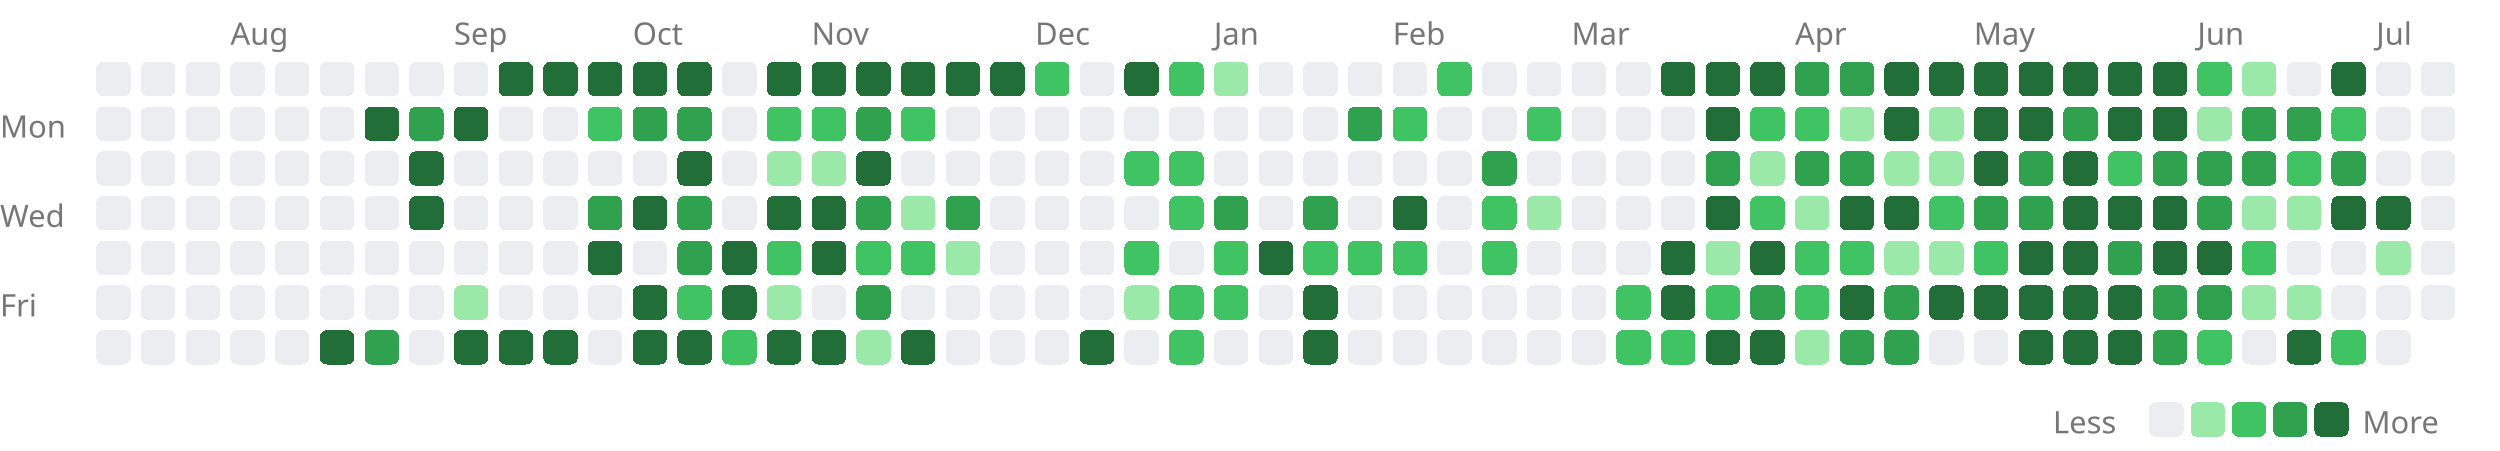
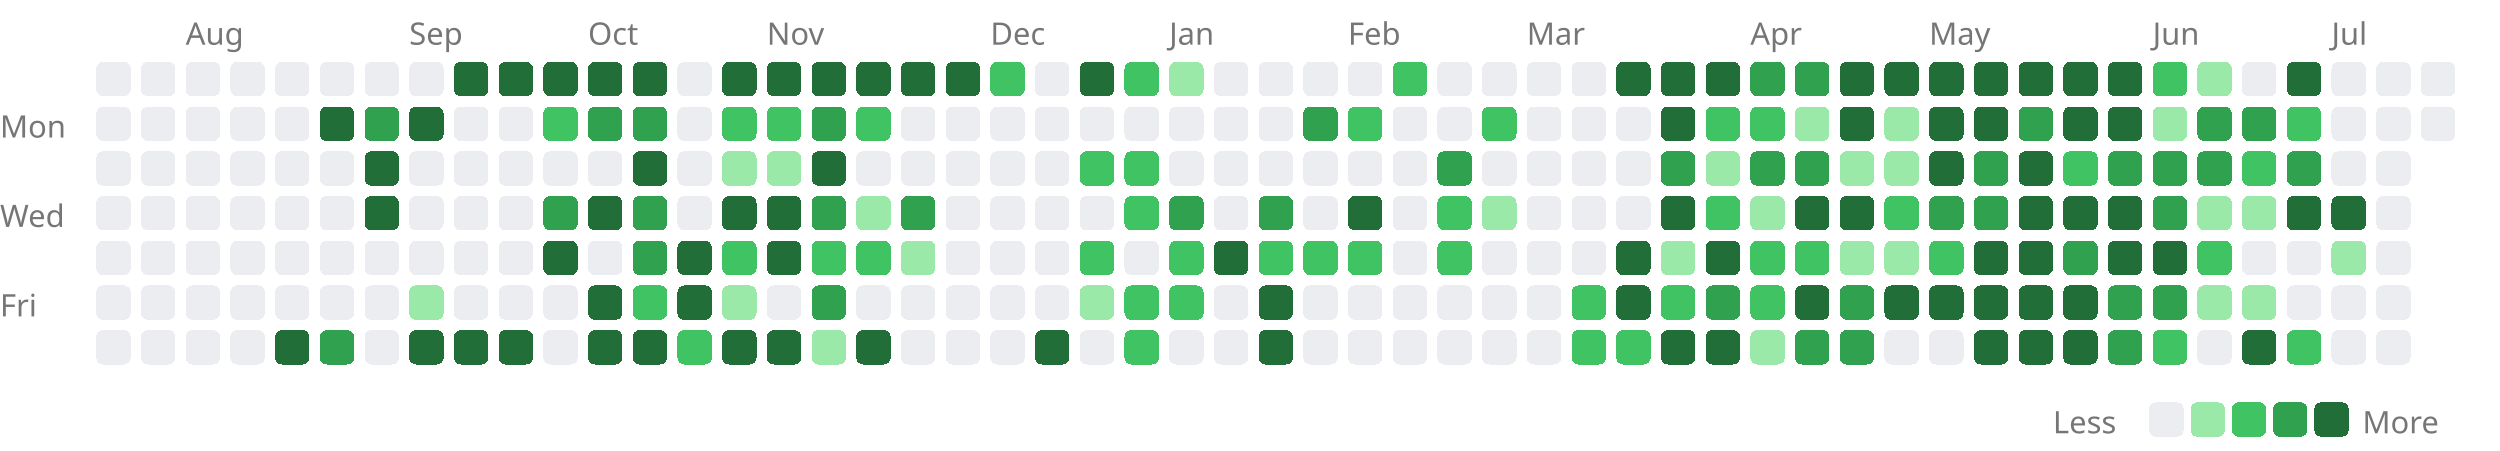
<svg xmlns="http://www.w3.org/2000/svg" width="727" height="131" viewBox="0 0 727 131">
  <style>.lv0{fill:#ebedf0}@media(prefers-color-scheme:dark){.lv0{fill:#161b22}}.lv1{fill:#9be9a8}@media(prefers-color-scheme:dark){.lv1{fill:#0e4429}}.lv2{fill:#40c463}@media(prefers-color-scheme:dark){.lv2{fill:#006d32}}.lv3{fill:#30a14e}@media(prefers-color-scheme:dark){.lv3{fill:#26a641}}.lv4{fill:#216e39}@media(prefers-color-scheme:dark){.lv4{fill:#39d353}}rect{shape-rendering:crispEdges}</style>
-   <text x="67" y="13" font-size="9" font-family="sans-serif" fill="#767676">Aug</text>
-   <text x="132" y="13" font-size="9" font-family="sans-serif" fill="#767676">Sep</text>
-   <text x="184" y="13" font-size="9" font-family="sans-serif" fill="#767676">Oct</text>
-   <text x="236" y="13" font-size="9" font-family="sans-serif" fill="#767676">Nov</text>
-   <text x="301" y="13" font-size="9" font-family="sans-serif" fill="#767676">Dec</text>
-   <text x="353" y="13" font-size="9" font-family="sans-serif" fill="#767676">Jan</text>
-   <text x="405" y="13" font-size="9" font-family="sans-serif" fill="#767676">Feb</text>
-   <text x="457" y="13" font-size="9" font-family="sans-serif" fill="#767676">Mar</text>
-   <text x="522" y="13" font-size="9" font-family="sans-serif" fill="#767676">Apr</text>
-   <text x="574" y="13" font-size="9" font-family="sans-serif" fill="#767676">May</text>
-   <text x="639" y="13" font-size="9" font-family="sans-serif" fill="#767676">Jun</text>
-   <text x="691" y="13" font-size="9" font-family="sans-serif" fill="#767676">Jul</text>
+   <text x="54" y="13" font-size="9" font-family="sans-serif" fill="#767676">Aug</text>
+   <text x="119" y="13" font-size="9" font-family="sans-serif" fill="#767676">Sep</text>
+   <text x="171" y="13" font-size="9" font-family="sans-serif" fill="#767676">Oct</text>
+   <text x="223" y="13" font-size="9" font-family="sans-serif" fill="#767676">Nov</text>
+   <text x="288" y="13" font-size="9" font-family="sans-serif" fill="#767676">Dec</text>
+   <text x="340" y="13" font-size="9" font-family="sans-serif" fill="#767676">Jan</text>
+   <text x="392" y="13" font-size="9" font-family="sans-serif" fill="#767676">Feb</text>
+   <text x="444" y="13" font-size="9" font-family="sans-serif" fill="#767676">Mar</text>
+   <text x="509" y="13" font-size="9" font-family="sans-serif" fill="#767676">Apr</text>
+   <text x="561" y="13" font-size="9" font-family="sans-serif" fill="#767676">May</text>
+   <text x="626" y="13" font-size="9" font-family="sans-serif" fill="#767676">Jun</text>
+   <text x="678" y="13" font-size="9" font-family="sans-serif" fill="#767676">Jul</text>
  <text x="0" y="40" font-size="9" font-family="sans-serif" fill="#767676">Mon</text>
  <text x="0" y="66" font-size="9" font-family="sans-serif" fill="#767676">Wed</text>
  <text x="0" y="92" font-size="9" font-family="sans-serif" fill="#767676">Fri</text>
  <rect x="28" y="18" width="10" height="10" rx="2" class="lv0" />
  <rect x="28" y="31" width="10" height="10" rx="2" class="lv0" />
  <rect x="28" y="44" width="10" height="10" rx="2" class="lv0" />
  <rect x="28" y="57" width="10" height="10" rx="2" class="lv0" />
  <rect x="28" y="70" width="10" height="10" rx="2" class="lv0" />
  <rect x="28" y="83" width="10" height="10" rx="2" class="lv0" />
  <rect x="28" y="96" width="10" height="10" rx="2" class="lv0" />
  <rect x="41" y="18" width="10" height="10" rx="2" class="lv0" />
  <rect x="41" y="31" width="10" height="10" rx="2" class="lv0" />
  <rect x="41" y="44" width="10" height="10" rx="2" class="lv0" />
  <rect x="41" y="57" width="10" height="10" rx="2" class="lv0" />
  <rect x="41" y="70" width="10" height="10" rx="2" class="lv0" />
  <rect x="41" y="83" width="10" height="10" rx="2" class="lv0" />
  <rect x="41" y="96" width="10" height="10" rx="2" class="lv0" />
  <rect x="54" y="18" width="10" height="10" rx="2" class="lv0" />
  <rect x="54" y="31" width="10" height="10" rx="2" class="lv0" />
  <rect x="54" y="44" width="10" height="10" rx="2" class="lv0" />
  <rect x="54" y="57" width="10" height="10" rx="2" class="lv0" />
  <rect x="54" y="70" width="10" height="10" rx="2" class="lv0" />
  <rect x="54" y="83" width="10" height="10" rx="2" class="lv0" />
  <rect x="54" y="96" width="10" height="10" rx="2" class="lv0" />
  <rect x="67" y="18" width="10" height="10" rx="2" class="lv0" />
  <rect x="67" y="31" width="10" height="10" rx="2" class="lv0" />
  <rect x="67" y="44" width="10" height="10" rx="2" class="lv0" />
  <rect x="67" y="57" width="10" height="10" rx="2" class="lv0" />
  <rect x="67" y="70" width="10" height="10" rx="2" class="lv0" />
  <rect x="67" y="83" width="10" height="10" rx="2" class="lv0" />
  <rect x="67" y="96" width="10" height="10" rx="2" class="lv0" />
  <rect x="80" y="18" width="10" height="10" rx="2" class="lv0" />
  <rect x="80" y="31" width="10" height="10" rx="2" class="lv0" />
  <rect x="80" y="44" width="10" height="10" rx="2" class="lv0" />
  <rect x="80" y="57" width="10" height="10" rx="2" class="lv0" />
  <rect x="80" y="70" width="10" height="10" rx="2" class="lv0" />
  <rect x="80" y="83" width="10" height="10" rx="2" class="lv0" />
-   <rect x="80" y="96" width="10" height="10" rx="2" class="lv0" />
+   <rect x="80" y="96" width="10" height="10" rx="2" class="lv4" />
  <rect x="93" y="18" width="10" height="10" rx="2" class="lv0" />
-   <rect x="93" y="31" width="10" height="10" rx="2" class="lv0" />
+   <rect x="93" y="31" width="10" height="10" rx="2" class="lv4" />
  <rect x="93" y="44" width="10" height="10" rx="2" class="lv0" />
  <rect x="93" y="57" width="10" height="10" rx="2" class="lv0" />
  <rect x="93" y="70" width="10" height="10" rx="2" class="lv0" />
  <rect x="93" y="83" width="10" height="10" rx="2" class="lv0" />
-   <rect x="93" y="96" width="10" height="10" rx="2" class="lv4" />
+   <rect x="93" y="96" width="10" height="10" rx="2" class="lv3" />
  <rect x="106" y="18" width="10" height="10" rx="2" class="lv0" />
-   <rect x="106" y="31" width="10" height="10" rx="2" class="lv4" />
-   <rect x="106" y="44" width="10" height="10" rx="2" class="lv0" />
-   <rect x="106" y="57" width="10" height="10" rx="2" class="lv0" />
+   <rect x="106" y="31" width="10" height="10" rx="2" class="lv3" />
+   <rect x="106" y="44" width="10" height="10" rx="2" class="lv4" />
+   <rect x="106" y="57" width="10" height="10" rx="2" class="lv4" />
  <rect x="106" y="70" width="10" height="10" rx="2" class="lv0" />
  <rect x="106" y="83" width="10" height="10" rx="2" class="lv0" />
-   <rect x="106" y="96" width="10" height="10" rx="2" class="lv3" />
+   <rect x="106" y="96" width="10" height="10" rx="2" class="lv0" />
  <rect x="119" y="18" width="10" height="10" rx="2" class="lv0" />
-   <rect x="119" y="31" width="10" height="10" rx="2" class="lv3" />
-   <rect x="119" y="44" width="10" height="10" rx="2" class="lv4" />
-   <rect x="119" y="57" width="10" height="10" rx="2" class="lv4" />
+   <rect x="119" y="31" width="10" height="10" rx="2" class="lv4" />
+   <rect x="119" y="44" width="10" height="10" rx="2" class="lv0" />
+   <rect x="119" y="57" width="10" height="10" rx="2" class="lv0" />
  <rect x="119" y="70" width="10" height="10" rx="2" class="lv0" />
-   <rect x="119" y="83" width="10" height="10" rx="2" class="lv0" />
-   <rect x="119" y="96" width="10" height="10" rx="2" class="lv0" />
-   <rect x="132" y="18" width="10" height="10" rx="2" class="lv0" />
-   <rect x="132" y="31" width="10" height="10" rx="2" class="lv4" />
+   <rect x="119" y="83" width="10" height="10" rx="2" class="lv1" />
+   <rect x="119" y="96" width="10" height="10" rx="2" class="lv4" />
+   <rect x="132" y="18" width="10" height="10" rx="2" class="lv4" />
+   <rect x="132" y="31" width="10" height="10" rx="2" class="lv0" />
  <rect x="132" y="44" width="10" height="10" rx="2" class="lv0" />
  <rect x="132" y="57" width="10" height="10" rx="2" class="lv0" />
  <rect x="132" y="70" width="10" height="10" rx="2" class="lv0" />
-   <rect x="132" y="83" width="10" height="10" rx="2" class="lv1" />
+   <rect x="132" y="83" width="10" height="10" rx="2" class="lv0" />
  <rect x="132" y="96" width="10" height="10" rx="2" class="lv4" />
  <rect x="145" y="18" width="10" height="10" rx="2" class="lv4" />
  <rect x="145" y="31" width="10" height="10" rx="2" class="lv0" />
  <rect x="145" y="44" width="10" height="10" rx="2" class="lv0" />
  <rect x="145" y="57" width="10" height="10" rx="2" class="lv0" />
  <rect x="145" y="70" width="10" height="10" rx="2" class="lv0" />
  <rect x="145" y="83" width="10" height="10" rx="2" class="lv0" />
  <rect x="145" y="96" width="10" height="10" rx="2" class="lv4" />
  <rect x="158" y="18" width="10" height="10" rx="2" class="lv4" />
-   <rect x="158" y="31" width="10" height="10" rx="2" class="lv0" />
+   <rect x="158" y="31" width="10" height="10" rx="2" class="lv2" />
  <rect x="158" y="44" width="10" height="10" rx="2" class="lv0" />
-   <rect x="158" y="57" width="10" height="10" rx="2" class="lv0" />
-   <rect x="158" y="70" width="10" height="10" rx="2" class="lv0" />
+   <rect x="158" y="57" width="10" height="10" rx="2" class="lv3" />
+   <rect x="158" y="70" width="10" height="10" rx="2" class="lv4" />
  <rect x="158" y="83" width="10" height="10" rx="2" class="lv0" />
-   <rect x="158" y="96" width="10" height="10" rx="2" class="lv4" />
+   <rect x="158" y="96" width="10" height="10" rx="2" class="lv0" />
  <rect x="171" y="18" width="10" height="10" rx="2" class="lv4" />
-   <rect x="171" y="31" width="10" height="10" rx="2" class="lv2" />
+   <rect x="171" y="31" width="10" height="10" rx="2" class="lv3" />
  <rect x="171" y="44" width="10" height="10" rx="2" class="lv0" />
-   <rect x="171" y="57" width="10" height="10" rx="2" class="lv3" />
-   <rect x="171" y="70" width="10" height="10" rx="2" class="lv4" />
-   <rect x="171" y="83" width="10" height="10" rx="2" class="lv0" />
-   <rect x="171" y="96" width="10" height="10" rx="2" class="lv0" />
+   <rect x="171" y="57" width="10" height="10" rx="2" class="lv4" />
+   <rect x="171" y="70" width="10" height="10" rx="2" class="lv0" />
+   <rect x="171" y="83" width="10" height="10" rx="2" class="lv4" />
+   <rect x="171" y="96" width="10" height="10" rx="2" class="lv4" />
  <rect x="184" y="18" width="10" height="10" rx="2" class="lv4" />
  <rect x="184" y="31" width="10" height="10" rx="2" class="lv3" />
-   <rect x="184" y="44" width="10" height="10" rx="2" class="lv0" />
-   <rect x="184" y="57" width="10" height="10" rx="2" class="lv4" />
-   <rect x="184" y="70" width="10" height="10" rx="2" class="lv0" />
-   <rect x="184" y="83" width="10" height="10" rx="2" class="lv4" />
+   <rect x="184" y="44" width="10" height="10" rx="2" class="lv4" />
+   <rect x="184" y="57" width="10" height="10" rx="2" class="lv3" />
+   <rect x="184" y="70" width="10" height="10" rx="2" class="lv3" />
+   <rect x="184" y="83" width="10" height="10" rx="2" class="lv2" />
  <rect x="184" y="96" width="10" height="10" rx="2" class="lv4" />
-   <rect x="197" y="18" width="10" height="10" rx="2" class="lv4" />
-   <rect x="197" y="31" width="10" height="10" rx="2" class="lv3" />
-   <rect x="197" y="44" width="10" height="10" rx="2" class="lv4" />
-   <rect x="197" y="57" width="10" height="10" rx="2" class="lv3" />
-   <rect x="197" y="70" width="10" height="10" rx="2" class="lv3" />
-   <rect x="197" y="83" width="10" height="10" rx="2" class="lv2" />
-   <rect x="197" y="96" width="10" height="10" rx="2" class="lv4" />
-   <rect x="210" y="18" width="10" height="10" rx="2" class="lv0" />
-   <rect x="210" y="31" width="10" height="10" rx="2" class="lv0" />
-   <rect x="210" y="44" width="10" height="10" rx="2" class="lv0" />
-   <rect x="210" y="57" width="10" height="10" rx="2" class="lv0" />
-   <rect x="210" y="70" width="10" height="10" rx="2" class="lv4" />
-   <rect x="210" y="83" width="10" height="10" rx="2" class="lv4" />
-   <rect x="210" y="96" width="10" height="10" rx="2" class="lv2" />
+   <rect x="197" y="18" width="10" height="10" rx="2" class="lv0" />
+   <rect x="197" y="31" width="10" height="10" rx="2" class="lv0" />
+   <rect x="197" y="44" width="10" height="10" rx="2" class="lv0" />
+   <rect x="197" y="57" width="10" height="10" rx="2" class="lv0" />
+   <rect x="197" y="70" width="10" height="10" rx="2" class="lv4" />
+   <rect x="197" y="83" width="10" height="10" rx="2" class="lv4" />
+   <rect x="197" y="96" width="10" height="10" rx="2" class="lv2" />
+   <rect x="210" y="18" width="10" height="10" rx="2" class="lv4" />
+   <rect x="210" y="31" width="10" height="10" rx="2" class="lv2" />
+   <rect x="210" y="44" width="10" height="10" rx="2" class="lv1" />
+   <rect x="210" y="57" width="10" height="10" rx="2" class="lv4" />
+   <rect x="210" y="70" width="10" height="10" rx="2" class="lv2" />
+   <rect x="210" y="83" width="10" height="10" rx="2" class="lv1" />
+   <rect x="210" y="96" width="10" height="10" rx="2" class="lv4" />
  <rect x="223" y="18" width="10" height="10" rx="2" class="lv4" />
  <rect x="223" y="31" width="10" height="10" rx="2" class="lv2" />
  <rect x="223" y="44" width="10" height="10" rx="2" class="lv1" />
  <rect x="223" y="57" width="10" height="10" rx="2" class="lv4" />
-   <rect x="223" y="70" width="10" height="10" rx="2" class="lv2" />
-   <rect x="223" y="83" width="10" height="10" rx="2" class="lv1" />
+   <rect x="223" y="70" width="10" height="10" rx="2" class="lv4" />
+   <rect x="223" y="83" width="10" height="10" rx="2" class="lv0" />
  <rect x="223" y="96" width="10" height="10" rx="2" class="lv4" />
  <rect x="236" y="18" width="10" height="10" rx="2" class="lv4" />
-   <rect x="236" y="31" width="10" height="10" rx="2" class="lv2" />
-   <rect x="236" y="44" width="10" height="10" rx="2" class="lv1" />
-   <rect x="236" y="57" width="10" height="10" rx="2" class="lv4" />
-   <rect x="236" y="70" width="10" height="10" rx="2" class="lv4" />
-   <rect x="236" y="83" width="10" height="10" rx="2" class="lv0" />
-   <rect x="236" y="96" width="10" height="10" rx="2" class="lv4" />
+   <rect x="236" y="31" width="10" height="10" rx="2" class="lv3" />
+   <rect x="236" y="44" width="10" height="10" rx="2" class="lv4" />
+   <rect x="236" y="57" width="10" height="10" rx="2" class="lv3" />
+   <rect x="236" y="70" width="10" height="10" rx="2" class="lv2" />
+   <rect x="236" y="83" width="10" height="10" rx="2" class="lv3" />
+   <rect x="236" y="96" width="10" height="10" rx="2" class="lv1" />
  <rect x="249" y="18" width="10" height="10" rx="2" class="lv4" />
-   <rect x="249" y="31" width="10" height="10" rx="2" class="lv3" />
-   <rect x="249" y="44" width="10" height="10" rx="2" class="lv4" />
-   <rect x="249" y="57" width="10" height="10" rx="2" class="lv3" />
+   <rect x="249" y="31" width="10" height="10" rx="2" class="lv2" />
+   <rect x="249" y="44" width="10" height="10" rx="2" class="lv0" />
+   <rect x="249" y="57" width="10" height="10" rx="2" class="lv1" />
  <rect x="249" y="70" width="10" height="10" rx="2" class="lv2" />
-   <rect x="249" y="83" width="10" height="10" rx="2" class="lv3" />
-   <rect x="249" y="96" width="10" height="10" rx="2" class="lv1" />
+   <rect x="249" y="83" width="10" height="10" rx="2" class="lv0" />
+   <rect x="249" y="96" width="10" height="10" rx="2" class="lv4" />
  <rect x="262" y="18" width="10" height="10" rx="2" class="lv4" />
-   <rect x="262" y="31" width="10" height="10" rx="2" class="lv2" />
+   <rect x="262" y="31" width="10" height="10" rx="2" class="lv0" />
  <rect x="262" y="44" width="10" height="10" rx="2" class="lv0" />
-   <rect x="262" y="57" width="10" height="10" rx="2" class="lv1" />
-   <rect x="262" y="70" width="10" height="10" rx="2" class="lv2" />
+   <rect x="262" y="57" width="10" height="10" rx="2" class="lv3" />
+   <rect x="262" y="70" width="10" height="10" rx="2" class="lv1" />
  <rect x="262" y="83" width="10" height="10" rx="2" class="lv0" />
-   <rect x="262" y="96" width="10" height="10" rx="2" class="lv4" />
+   <rect x="262" y="96" width="10" height="10" rx="2" class="lv0" />
  <rect x="275" y="18" width="10" height="10" rx="2" class="lv4" />
  <rect x="275" y="31" width="10" height="10" rx="2" class="lv0" />
  <rect x="275" y="44" width="10" height="10" rx="2" class="lv0" />
-   <rect x="275" y="57" width="10" height="10" rx="2" class="lv3" />
-   <rect x="275" y="70" width="10" height="10" rx="2" class="lv1" />
+   <rect x="275" y="57" width="10" height="10" rx="2" class="lv0" />
+   <rect x="275" y="70" width="10" height="10" rx="2" class="lv0" />
  <rect x="275" y="83" width="10" height="10" rx="2" class="lv0" />
  <rect x="275" y="96" width="10" height="10" rx="2" class="lv0" />
-   <rect x="288" y="18" width="10" height="10" rx="2" class="lv4" />
+   <rect x="288" y="18" width="10" height="10" rx="2" class="lv2" />
  <rect x="288" y="31" width="10" height="10" rx="2" class="lv0" />
  <rect x="288" y="44" width="10" height="10" rx="2" class="lv0" />
  <rect x="288" y="57" width="10" height="10" rx="2" class="lv0" />
  <rect x="288" y="70" width="10" height="10" rx="2" class="lv0" />
  <rect x="288" y="83" width="10" height="10" rx="2" class="lv0" />
  <rect x="288" y="96" width="10" height="10" rx="2" class="lv0" />
-   <rect x="301" y="18" width="10" height="10" rx="2" class="lv2" />
+   <rect x="301" y="18" width="10" height="10" rx="2" class="lv0" />
  <rect x="301" y="31" width="10" height="10" rx="2" class="lv0" />
  <rect x="301" y="44" width="10" height="10" rx="2" class="lv0" />
  <rect x="301" y="57" width="10" height="10" rx="2" class="lv0" />
  <rect x="301" y="70" width="10" height="10" rx="2" class="lv0" />
  <rect x="301" y="83" width="10" height="10" rx="2" class="lv0" />
-   <rect x="301" y="96" width="10" height="10" rx="2" class="lv0" />
-   <rect x="314" y="18" width="10" height="10" rx="2" class="lv0" />
+   <rect x="301" y="96" width="10" height="10" rx="2" class="lv4" />
+   <rect x="314" y="18" width="10" height="10" rx="2" class="lv4" />
  <rect x="314" y="31" width="10" height="10" rx="2" class="lv0" />
-   <rect x="314" y="44" width="10" height="10" rx="2" class="lv0" />
+   <rect x="314" y="44" width="10" height="10" rx="2" class="lv2" />
  <rect x="314" y="57" width="10" height="10" rx="2" class="lv0" />
-   <rect x="314" y="70" width="10" height="10" rx="2" class="lv0" />
-   <rect x="314" y="83" width="10" height="10" rx="2" class="lv0" />
-   <rect x="314" y="96" width="10" height="10" rx="2" class="lv4" />
-   <rect x="327" y="18" width="10" height="10" rx="2" class="lv4" />
+   <rect x="314" y="70" width="10" height="10" rx="2" class="lv2" />
+   <rect x="314" y="83" width="10" height="10" rx="2" class="lv1" />
+   <rect x="314" y="96" width="10" height="10" rx="2" class="lv0" />
+   <rect x="327" y="18" width="10" height="10" rx="2" class="lv2" />
  <rect x="327" y="31" width="10" height="10" rx="2" class="lv0" />
  <rect x="327" y="44" width="10" height="10" rx="2" class="lv2" />
-   <rect x="327" y="57" width="10" height="10" rx="2" class="lv0" />
-   <rect x="327" y="70" width="10" height="10" rx="2" class="lv2" />
-   <rect x="327" y="83" width="10" height="10" rx="2" class="lv1" />
-   <rect x="327" y="96" width="10" height="10" rx="2" class="lv0" />
-   <rect x="340" y="18" width="10" height="10" rx="2" class="lv2" />
+   <rect x="327" y="57" width="10" height="10" rx="2" class="lv2" />
+   <rect x="327" y="70" width="10" height="10" rx="2" class="lv0" />
+   <rect x="327" y="83" width="10" height="10" rx="2" class="lv2" />
+   <rect x="327" y="96" width="10" height="10" rx="2" class="lv2" />
+   <rect x="340" y="18" width="10" height="10" rx="2" class="lv1" />
  <rect x="340" y="31" width="10" height="10" rx="2" class="lv0" />
-   <rect x="340" y="44" width="10" height="10" rx="2" class="lv2" />
-   <rect x="340" y="57" width="10" height="10" rx="2" class="lv2" />
-   <rect x="340" y="70" width="10" height="10" rx="2" class="lv0" />
+   <rect x="340" y="44" width="10" height="10" rx="2" class="lv0" />
+   <rect x="340" y="57" width="10" height="10" rx="2" class="lv3" />
+   <rect x="340" y="70" width="10" height="10" rx="2" class="lv2" />
  <rect x="340" y="83" width="10" height="10" rx="2" class="lv2" />
-   <rect x="340" y="96" width="10" height="10" rx="2" class="lv2" />
-   <rect x="353" y="18" width="10" height="10" rx="2" class="lv1" />
+   <rect x="340" y="96" width="10" height="10" rx="2" class="lv0" />
+   <rect x="353" y="18" width="10" height="10" rx="2" class="lv0" />
  <rect x="353" y="31" width="10" height="10" rx="2" class="lv0" />
  <rect x="353" y="44" width="10" height="10" rx="2" class="lv0" />
-   <rect x="353" y="57" width="10" height="10" rx="2" class="lv3" />
-   <rect x="353" y="70" width="10" height="10" rx="2" class="lv2" />
-   <rect x="353" y="83" width="10" height="10" rx="2" class="lv2" />
+   <rect x="353" y="57" width="10" height="10" rx="2" class="lv0" />
+   <rect x="353" y="70" width="10" height="10" rx="2" class="lv4" />
+   <rect x="353" y="83" width="10" height="10" rx="2" class="lv0" />
  <rect x="353" y="96" width="10" height="10" rx="2" class="lv0" />
  <rect x="366" y="18" width="10" height="10" rx="2" class="lv0" />
  <rect x="366" y="31" width="10" height="10" rx="2" class="lv0" />
  <rect x="366" y="44" width="10" height="10" rx="2" class="lv0" />
-   <rect x="366" y="57" width="10" height="10" rx="2" class="lv0" />
-   <rect x="366" y="70" width="10" height="10" rx="2" class="lv4" />
-   <rect x="366" y="83" width="10" height="10" rx="2" class="lv0" />
-   <rect x="366" y="96" width="10" height="10" rx="2" class="lv0" />
+   <rect x="366" y="57" width="10" height="10" rx="2" class="lv3" />
+   <rect x="366" y="70" width="10" height="10" rx="2" class="lv2" />
+   <rect x="366" y="83" width="10" height="10" rx="2" class="lv4" />
+   <rect x="366" y="96" width="10" height="10" rx="2" class="lv4" />
  <rect x="379" y="18" width="10" height="10" rx="2" class="lv0" />
-   <rect x="379" y="31" width="10" height="10" rx="2" class="lv0" />
+   <rect x="379" y="31" width="10" height="10" rx="2" class="lv3" />
  <rect x="379" y="44" width="10" height="10" rx="2" class="lv0" />
-   <rect x="379" y="57" width="10" height="10" rx="2" class="lv3" />
+   <rect x="379" y="57" width="10" height="10" rx="2" class="lv0" />
  <rect x="379" y="70" width="10" height="10" rx="2" class="lv2" />
-   <rect x="379" y="83" width="10" height="10" rx="2" class="lv4" />
-   <rect x="379" y="96" width="10" height="10" rx="2" class="lv4" />
+   <rect x="379" y="83" width="10" height="10" rx="2" class="lv0" />
+   <rect x="379" y="96" width="10" height="10" rx="2" class="lv0" />
  <rect x="392" y="18" width="10" height="10" rx="2" class="lv0" />
-   <rect x="392" y="31" width="10" height="10" rx="2" class="lv3" />
+   <rect x="392" y="31" width="10" height="10" rx="2" class="lv2" />
  <rect x="392" y="44" width="10" height="10" rx="2" class="lv0" />
-   <rect x="392" y="57" width="10" height="10" rx="2" class="lv0" />
+   <rect x="392" y="57" width="10" height="10" rx="2" class="lv4" />
  <rect x="392" y="70" width="10" height="10" rx="2" class="lv2" />
  <rect x="392" y="83" width="10" height="10" rx="2" class="lv0" />
  <rect x="392" y="96" width="10" height="10" rx="2" class="lv0" />
-   <rect x="405" y="18" width="10" height="10" rx="2" class="lv0" />
-   <rect x="405" y="31" width="10" height="10" rx="2" class="lv2" />
+   <rect x="405" y="18" width="10" height="10" rx="2" class="lv2" />
+   <rect x="405" y="31" width="10" height="10" rx="2" class="lv0" />
  <rect x="405" y="44" width="10" height="10" rx="2" class="lv0" />
-   <rect x="405" y="57" width="10" height="10" rx="2" class="lv4" />
-   <rect x="405" y="70" width="10" height="10" rx="2" class="lv2" />
+   <rect x="405" y="57" width="10" height="10" rx="2" class="lv0" />
+   <rect x="405" y="70" width="10" height="10" rx="2" class="lv0" />
  <rect x="405" y="83" width="10" height="10" rx="2" class="lv0" />
  <rect x="405" y="96" width="10" height="10" rx="2" class="lv0" />
-   <rect x="418" y="18" width="10" height="10" rx="2" class="lv2" />
+   <rect x="418" y="18" width="10" height="10" rx="2" class="lv0" />
  <rect x="418" y="31" width="10" height="10" rx="2" class="lv0" />
-   <rect x="418" y="44" width="10" height="10" rx="2" class="lv0" />
-   <rect x="418" y="57" width="10" height="10" rx="2" class="lv0" />
-   <rect x="418" y="70" width="10" height="10" rx="2" class="lv0" />
+   <rect x="418" y="44" width="10" height="10" rx="2" class="lv3" />
+   <rect x="418" y="57" width="10" height="10" rx="2" class="lv2" />
+   <rect x="418" y="70" width="10" height="10" rx="2" class="lv2" />
  <rect x="418" y="83" width="10" height="10" rx="2" class="lv0" />
  <rect x="418" y="96" width="10" height="10" rx="2" class="lv0" />
  <rect x="431" y="18" width="10" height="10" rx="2" class="lv0" />
-   <rect x="431" y="31" width="10" height="10" rx="2" class="lv0" />
-   <rect x="431" y="44" width="10" height="10" rx="2" class="lv3" />
-   <rect x="431" y="57" width="10" height="10" rx="2" class="lv2" />
-   <rect x="431" y="70" width="10" height="10" rx="2" class="lv2" />
+   <rect x="431" y="31" width="10" height="10" rx="2" class="lv2" />
+   <rect x="431" y="44" width="10" height="10" rx="2" class="lv0" />
+   <rect x="431" y="57" width="10" height="10" rx="2" class="lv1" />
+   <rect x="431" y="70" width="10" height="10" rx="2" class="lv0" />
  <rect x="431" y="83" width="10" height="10" rx="2" class="lv0" />
  <rect x="431" y="96" width="10" height="10" rx="2" class="lv0" />
  <rect x="444" y="18" width="10" height="10" rx="2" class="lv0" />
-   <rect x="444" y="31" width="10" height="10" rx="2" class="lv2" />
+   <rect x="444" y="31" width="10" height="10" rx="2" class="lv0" />
  <rect x="444" y="44" width="10" height="10" rx="2" class="lv0" />
-   <rect x="444" y="57" width="10" height="10" rx="2" class="lv1" />
+   <rect x="444" y="57" width="10" height="10" rx="2" class="lv0" />
  <rect x="444" y="70" width="10" height="10" rx="2" class="lv0" />
  <rect x="444" y="83" width="10" height="10" rx="2" class="lv0" />
  <rect x="444" y="96" width="10" height="10" rx="2" class="lv0" />
  <rect x="457" y="18" width="10" height="10" rx="2" class="lv0" />
  <rect x="457" y="31" width="10" height="10" rx="2" class="lv0" />
  <rect x="457" y="44" width="10" height="10" rx="2" class="lv0" />
  <rect x="457" y="57" width="10" height="10" rx="2" class="lv0" />
  <rect x="457" y="70" width="10" height="10" rx="2" class="lv0" />
-   <rect x="457" y="83" width="10" height="10" rx="2" class="lv0" />
-   <rect x="457" y="96" width="10" height="10" rx="2" class="lv0" />
-   <rect x="470" y="18" width="10" height="10" rx="2" class="lv0" />
+   <rect x="457" y="83" width="10" height="10" rx="2" class="lv2" />
+   <rect x="457" y="96" width="10" height="10" rx="2" class="lv2" />
+   <rect x="470" y="18" width="10" height="10" rx="2" class="lv4" />
  <rect x="470" y="31" width="10" height="10" rx="2" class="lv0" />
  <rect x="470" y="44" width="10" height="10" rx="2" class="lv0" />
  <rect x="470" y="57" width="10" height="10" rx="2" class="lv0" />
-   <rect x="470" y="70" width="10" height="10" rx="2" class="lv0" />
-   <rect x="470" y="83" width="10" height="10" rx="2" class="lv2" />
+   <rect x="470" y="70" width="10" height="10" rx="2" class="lv4" />
+   <rect x="470" y="83" width="10" height="10" rx="2" class="lv4" />
  <rect x="470" y="96" width="10" height="10" rx="2" class="lv2" />
  <rect x="483" y="18" width="10" height="10" rx="2" class="lv4" />
-   <rect x="483" y="31" width="10" height="10" rx="2" class="lv0" />
-   <rect x="483" y="44" width="10" height="10" rx="2" class="lv0" />
-   <rect x="483" y="57" width="10" height="10" rx="2" class="lv0" />
-   <rect x="483" y="70" width="10" height="10" rx="2" class="lv4" />
-   <rect x="483" y="83" width="10" height="10" rx="2" class="lv4" />
-   <rect x="483" y="96" width="10" height="10" rx="2" class="lv2" />
+   <rect x="483" y="31" width="10" height="10" rx="2" class="lv4" />
+   <rect x="483" y="44" width="10" height="10" rx="2" class="lv3" />
+   <rect x="483" y="57" width="10" height="10" rx="2" class="lv4" />
+   <rect x="483" y="70" width="10" height="10" rx="2" class="lv1" />
+   <rect x="483" y="83" width="10" height="10" rx="2" class="lv2" />
+   <rect x="483" y="96" width="10" height="10" rx="2" class="lv4" />
  <rect x="496" y="18" width="10" height="10" rx="2" class="lv4" />
-   <rect x="496" y="31" width="10" height="10" rx="2" class="lv4" />
-   <rect x="496" y="44" width="10" height="10" rx="2" class="lv3" />
-   <rect x="496" y="57" width="10" height="10" rx="2" class="lv4" />
-   <rect x="496" y="70" width="10" height="10" rx="2" class="lv1" />
-   <rect x="496" y="83" width="10" height="10" rx="2" class="lv2" />
+   <rect x="496" y="31" width="10" height="10" rx="2" class="lv2" />
+   <rect x="496" y="44" width="10" height="10" rx="2" class="lv1" />
+   <rect x="496" y="57" width="10" height="10" rx="2" class="lv2" />
+   <rect x="496" y="70" width="10" height="10" rx="2" class="lv4" />
+   <rect x="496" y="83" width="10" height="10" rx="2" class="lv3" />
  <rect x="496" y="96" width="10" height="10" rx="2" class="lv4" />
-   <rect x="509" y="18" width="10" height="10" rx="2" class="lv4" />
+   <rect x="509" y="18" width="10" height="10" rx="2" class="lv3" />
  <rect x="509" y="31" width="10" height="10" rx="2" class="lv2" />
-   <rect x="509" y="44" width="10" height="10" rx="2" class="lv1" />
-   <rect x="509" y="57" width="10" height="10" rx="2" class="lv2" />
-   <rect x="509" y="70" width="10" height="10" rx="2" class="lv4" />
-   <rect x="509" y="83" width="10" height="10" rx="2" class="lv3" />
-   <rect x="509" y="96" width="10" height="10" rx="2" class="lv4" />
+   <rect x="509" y="44" width="10" height="10" rx="2" class="lv3" />
+   <rect x="509" y="57" width="10" height="10" rx="2" class="lv1" />
+   <rect x="509" y="70" width="10" height="10" rx="2" class="lv2" />
+   <rect x="509" y="83" width="10" height="10" rx="2" class="lv2" />
+   <rect x="509" y="96" width="10" height="10" rx="2" class="lv1" />
  <rect x="522" y="18" width="10" height="10" rx="2" class="lv3" />
-   <rect x="522" y="31" width="10" height="10" rx="2" class="lv2" />
+   <rect x="522" y="31" width="10" height="10" rx="2" class="lv1" />
  <rect x="522" y="44" width="10" height="10" rx="2" class="lv3" />
-   <rect x="522" y="57" width="10" height="10" rx="2" class="lv1" />
+   <rect x="522" y="57" width="10" height="10" rx="2" class="lv4" />
  <rect x="522" y="70" width="10" height="10" rx="2" class="lv2" />
-   <rect x="522" y="83" width="10" height="10" rx="2" class="lv2" />
-   <rect x="522" y="96" width="10" height="10" rx="2" class="lv1" />
-   <rect x="535" y="18" width="10" height="10" rx="2" class="lv3" />
-   <rect x="535" y="31" width="10" height="10" rx="2" class="lv1" />
-   <rect x="535" y="44" width="10" height="10" rx="2" class="lv3" />
+   <rect x="522" y="83" width="10" height="10" rx="2" class="lv4" />
+   <rect x="522" y="96" width="10" height="10" rx="2" class="lv3" />
+   <rect x="535" y="18" width="10" height="10" rx="2" class="lv4" />
+   <rect x="535" y="31" width="10" height="10" rx="2" class="lv4" />
+   <rect x="535" y="44" width="10" height="10" rx="2" class="lv1" />
  <rect x="535" y="57" width="10" height="10" rx="2" class="lv4" />
-   <rect x="535" y="70" width="10" height="10" rx="2" class="lv2" />
-   <rect x="535" y="83" width="10" height="10" rx="2" class="lv4" />
+   <rect x="535" y="70" width="10" height="10" rx="2" class="lv1" />
+   <rect x="535" y="83" width="10" height="10" rx="2" class="lv3" />
  <rect x="535" y="96" width="10" height="10" rx="2" class="lv3" />
  <rect x="548" y="18" width="10" height="10" rx="2" class="lv4" />
-   <rect x="548" y="31" width="10" height="10" rx="2" class="lv4" />
+   <rect x="548" y="31" width="10" height="10" rx="2" class="lv1" />
  <rect x="548" y="44" width="10" height="10" rx="2" class="lv1" />
-   <rect x="548" y="57" width="10" height="10" rx="2" class="lv4" />
+   <rect x="548" y="57" width="10" height="10" rx="2" class="lv2" />
  <rect x="548" y="70" width="10" height="10" rx="2" class="lv1" />
-   <rect x="548" y="83" width="10" height="10" rx="2" class="lv3" />
-   <rect x="548" y="96" width="10" height="10" rx="2" class="lv3" />
+   <rect x="548" y="83" width="10" height="10" rx="2" class="lv4" />
+   <rect x="548" y="96" width="10" height="10" rx="2" class="lv0" />
  <rect x="561" y="18" width="10" height="10" rx="2" class="lv4" />
-   <rect x="561" y="31" width="10" height="10" rx="2" class="lv1" />
-   <rect x="561" y="44" width="10" height="10" rx="2" class="lv1" />
-   <rect x="561" y="57" width="10" height="10" rx="2" class="lv2" />
-   <rect x="561" y="70" width="10" height="10" rx="2" class="lv1" />
+   <rect x="561" y="31" width="10" height="10" rx="2" class="lv4" />
+   <rect x="561" y="44" width="10" height="10" rx="2" class="lv4" />
+   <rect x="561" y="57" width="10" height="10" rx="2" class="lv3" />
+   <rect x="561" y="70" width="10" height="10" rx="2" class="lv2" />
  <rect x="561" y="83" width="10" height="10" rx="2" class="lv4" />
  <rect x="561" y="96" width="10" height="10" rx="2" class="lv0" />
  <rect x="574" y="18" width="10" height="10" rx="2" class="lv4" />
  <rect x="574" y="31" width="10" height="10" rx="2" class="lv4" />
-   <rect x="574" y="44" width="10" height="10" rx="2" class="lv4" />
+   <rect x="574" y="44" width="10" height="10" rx="2" class="lv3" />
  <rect x="574" y="57" width="10" height="10" rx="2" class="lv3" />
-   <rect x="574" y="70" width="10" height="10" rx="2" class="lv2" />
+   <rect x="574" y="70" width="10" height="10" rx="2" class="lv4" />
  <rect x="574" y="83" width="10" height="10" rx="2" class="lv4" />
-   <rect x="574" y="96" width="10" height="10" rx="2" class="lv0" />
+   <rect x="574" y="96" width="10" height="10" rx="2" class="lv4" />
  <rect x="587" y="18" width="10" height="10" rx="2" class="lv4" />
-   <rect x="587" y="31" width="10" height="10" rx="2" class="lv4" />
-   <rect x="587" y="44" width="10" height="10" rx="2" class="lv3" />
-   <rect x="587" y="57" width="10" height="10" rx="2" class="lv3" />
+   <rect x="587" y="31" width="10" height="10" rx="2" class="lv3" />
+   <rect x="587" y="44" width="10" height="10" rx="2" class="lv4" />
+   <rect x="587" y="57" width="10" height="10" rx="2" class="lv4" />
  <rect x="587" y="70" width="10" height="10" rx="2" class="lv4" />
  <rect x="587" y="83" width="10" height="10" rx="2" class="lv4" />
  <rect x="587" y="96" width="10" height="10" rx="2" class="lv4" />
  <rect x="600" y="18" width="10" height="10" rx="2" class="lv4" />
-   <rect x="600" y="31" width="10" height="10" rx="2" class="lv3" />
-   <rect x="600" y="44" width="10" height="10" rx="2" class="lv4" />
+   <rect x="600" y="31" width="10" height="10" rx="2" class="lv4" />
+   <rect x="600" y="44" width="10" height="10" rx="2" class="lv2" />
  <rect x="600" y="57" width="10" height="10" rx="2" class="lv4" />
-   <rect x="600" y="70" width="10" height="10" rx="2" class="lv4" />
+   <rect x="600" y="70" width="10" height="10" rx="2" class="lv3" />
  <rect x="600" y="83" width="10" height="10" rx="2" class="lv4" />
  <rect x="600" y="96" width="10" height="10" rx="2" class="lv4" />
  <rect x="613" y="18" width="10" height="10" rx="2" class="lv4" />
  <rect x="613" y="31" width="10" height="10" rx="2" class="lv4" />
-   <rect x="613" y="44" width="10" height="10" rx="2" class="lv2" />
+   <rect x="613" y="44" width="10" height="10" rx="2" class="lv3" />
  <rect x="613" y="57" width="10" height="10" rx="2" class="lv4" />
-   <rect x="613" y="70" width="10" height="10" rx="2" class="lv3" />
-   <rect x="613" y="83" width="10" height="10" rx="2" class="lv4" />
-   <rect x="613" y="96" width="10" height="10" rx="2" class="lv4" />
-   <rect x="626" y="18" width="10" height="10" rx="2" class="lv4" />
-   <rect x="626" y="31" width="10" height="10" rx="2" class="lv4" />
+   <rect x="613" y="70" width="10" height="10" rx="2" class="lv4" />
+   <rect x="613" y="83" width="10" height="10" rx="2" class="lv3" />
+   <rect x="613" y="96" width="10" height="10" rx="2" class="lv3" />
+   <rect x="626" y="18" width="10" height="10" rx="2" class="lv2" />
+   <rect x="626" y="31" width="10" height="10" rx="2" class="lv1" />
  <rect x="626" y="44" width="10" height="10" rx="2" class="lv3" />
-   <rect x="626" y="57" width="10" height="10" rx="2" class="lv4" />
+   <rect x="626" y="57" width="10" height="10" rx="2" class="lv3" />
  <rect x="626" y="70" width="10" height="10" rx="2" class="lv4" />
  <rect x="626" y="83" width="10" height="10" rx="2" class="lv3" />
-   <rect x="626" y="96" width="10" height="10" rx="2" class="lv3" />
-   <rect x="639" y="18" width="10" height="10" rx="2" class="lv2" />
-   <rect x="639" y="31" width="10" height="10" rx="2" class="lv1" />
+   <rect x="626" y="96" width="10" height="10" rx="2" class="lv2" />
+   <rect x="639" y="18" width="10" height="10" rx="2" class="lv1" />
+   <rect x="639" y="31" width="10" height="10" rx="2" class="lv3" />
  <rect x="639" y="44" width="10" height="10" rx="2" class="lv3" />
-   <rect x="639" y="57" width="10" height="10" rx="2" class="lv3" />
-   <rect x="639" y="70" width="10" height="10" rx="2" class="lv4" />
-   <rect x="639" y="83" width="10" height="10" rx="2" class="lv3" />
-   <rect x="639" y="96" width="10" height="10" rx="2" class="lv2" />
-   <rect x="652" y="18" width="10" height="10" rx="2" class="lv1" />
+   <rect x="639" y="57" width="10" height="10" rx="2" class="lv1" />
+   <rect x="639" y="70" width="10" height="10" rx="2" class="lv2" />
+   <rect x="639" y="83" width="10" height="10" rx="2" class="lv1" />
+   <rect x="639" y="96" width="10" height="10" rx="2" class="lv0" />
+   <rect x="652" y="18" width="10" height="10" rx="2" class="lv0" />
  <rect x="652" y="31" width="10" height="10" rx="2" class="lv3" />
-   <rect x="652" y="44" width="10" height="10" rx="2" class="lv3" />
+   <rect x="652" y="44" width="10" height="10" rx="2" class="lv2" />
  <rect x="652" y="57" width="10" height="10" rx="2" class="lv1" />
-   <rect x="652" y="70" width="10" height="10" rx="2" class="lv2" />
+   <rect x="652" y="70" width="10" height="10" rx="2" class="lv0" />
  <rect x="652" y="83" width="10" height="10" rx="2" class="lv1" />
-   <rect x="652" y="96" width="10" height="10" rx="2" class="lv0" />
-   <rect x="665" y="18" width="10" height="10" rx="2" class="lv0" />
-   <rect x="665" y="31" width="10" height="10" rx="2" class="lv3" />
-   <rect x="665" y="44" width="10" height="10" rx="2" class="lv2" />
-   <rect x="665" y="57" width="10" height="10" rx="2" class="lv1" />
+   <rect x="652" y="96" width="10" height="10" rx="2" class="lv4" />
+   <rect x="665" y="18" width="10" height="10" rx="2" class="lv4" />
+   <rect x="665" y="31" width="10" height="10" rx="2" class="lv2" />
+   <rect x="665" y="44" width="10" height="10" rx="2" class="lv3" />
+   <rect x="665" y="57" width="10" height="10" rx="2" class="lv4" />
  <rect x="665" y="70" width="10" height="10" rx="2" class="lv0" />
-   <rect x="665" y="83" width="10" height="10" rx="2" class="lv1" />
-   <rect x="665" y="96" width="10" height="10" rx="2" class="lv4" />
-   <rect x="678" y="18" width="10" height="10" rx="2" class="lv4" />
-   <rect x="678" y="31" width="10" height="10" rx="2" class="lv2" />
-   <rect x="678" y="44" width="10" height="10" rx="2" class="lv3" />
+   <rect x="665" y="83" width="10" height="10" rx="2" class="lv0" />
+   <rect x="665" y="96" width="10" height="10" rx="2" class="lv2" />
+   <rect x="678" y="18" width="10" height="10" rx="2" class="lv0" />
+   <rect x="678" y="31" width="10" height="10" rx="2" class="lv0" />
+   <rect x="678" y="44" width="10" height="10" rx="2" class="lv0" />
  <rect x="678" y="57" width="10" height="10" rx="2" class="lv4" />
-   <rect x="678" y="70" width="10" height="10" rx="2" class="lv0" />
+   <rect x="678" y="70" width="10" height="10" rx="2" class="lv1" />
  <rect x="678" y="83" width="10" height="10" rx="2" class="lv0" />
-   <rect x="678" y="96" width="10" height="10" rx="2" class="lv2" />
+   <rect x="678" y="96" width="10" height="10" rx="2" class="lv0" />
  <rect x="691" y="18" width="10" height="10" rx="2" class="lv0" />
  <rect x="691" y="31" width="10" height="10" rx="2" class="lv0" />
  <rect x="691" y="44" width="10" height="10" rx="2" class="lv0" />
-   <rect x="691" y="57" width="10" height="10" rx="2" class="lv4" />
-   <rect x="691" y="70" width="10" height="10" rx="2" class="lv1" />
+   <rect x="691" y="57" width="10" height="10" rx="2" class="lv0" />
+   <rect x="691" y="70" width="10" height="10" rx="2" class="lv0" />
  <rect x="691" y="83" width="10" height="10" rx="2" class="lv0" />
  <rect x="691" y="96" width="10" height="10" rx="2" class="lv0" />
  <rect x="704" y="18" width="10" height="10" rx="2" class="lv0" />
  <rect x="704" y="31" width="10" height="10" rx="2" class="lv0" />
-   <rect x="704" y="44" width="10" height="10" rx="2" class="lv0" />
-   <rect x="704" y="57" width="10" height="10" rx="2" class="lv0" />
-   <rect x="704" y="70" width="10" height="10" rx="2" class="lv0" />
-   <rect x="704" y="83" width="10" height="10" rx="2" class="lv0" />
  <text x="597" y="126" font-size="9" font-family="sans-serif" fill="#767676">Less</text>
  <rect x="625" y="117" width="10" height="10" rx="2" class="lv0" />
  <rect x="637" y="117" width="10" height="10" rx="2" class="lv1" />
  <rect x="649" y="117" width="10" height="10" rx="2" class="lv2" />
  <rect x="661" y="117" width="10" height="10" rx="2" class="lv3" />
  <rect x="673" y="117" width="10" height="10" rx="2" class="lv4" />
  <text x="687" y="126" font-size="9" font-family="sans-serif" fill="#767676">More</text>
</svg>
